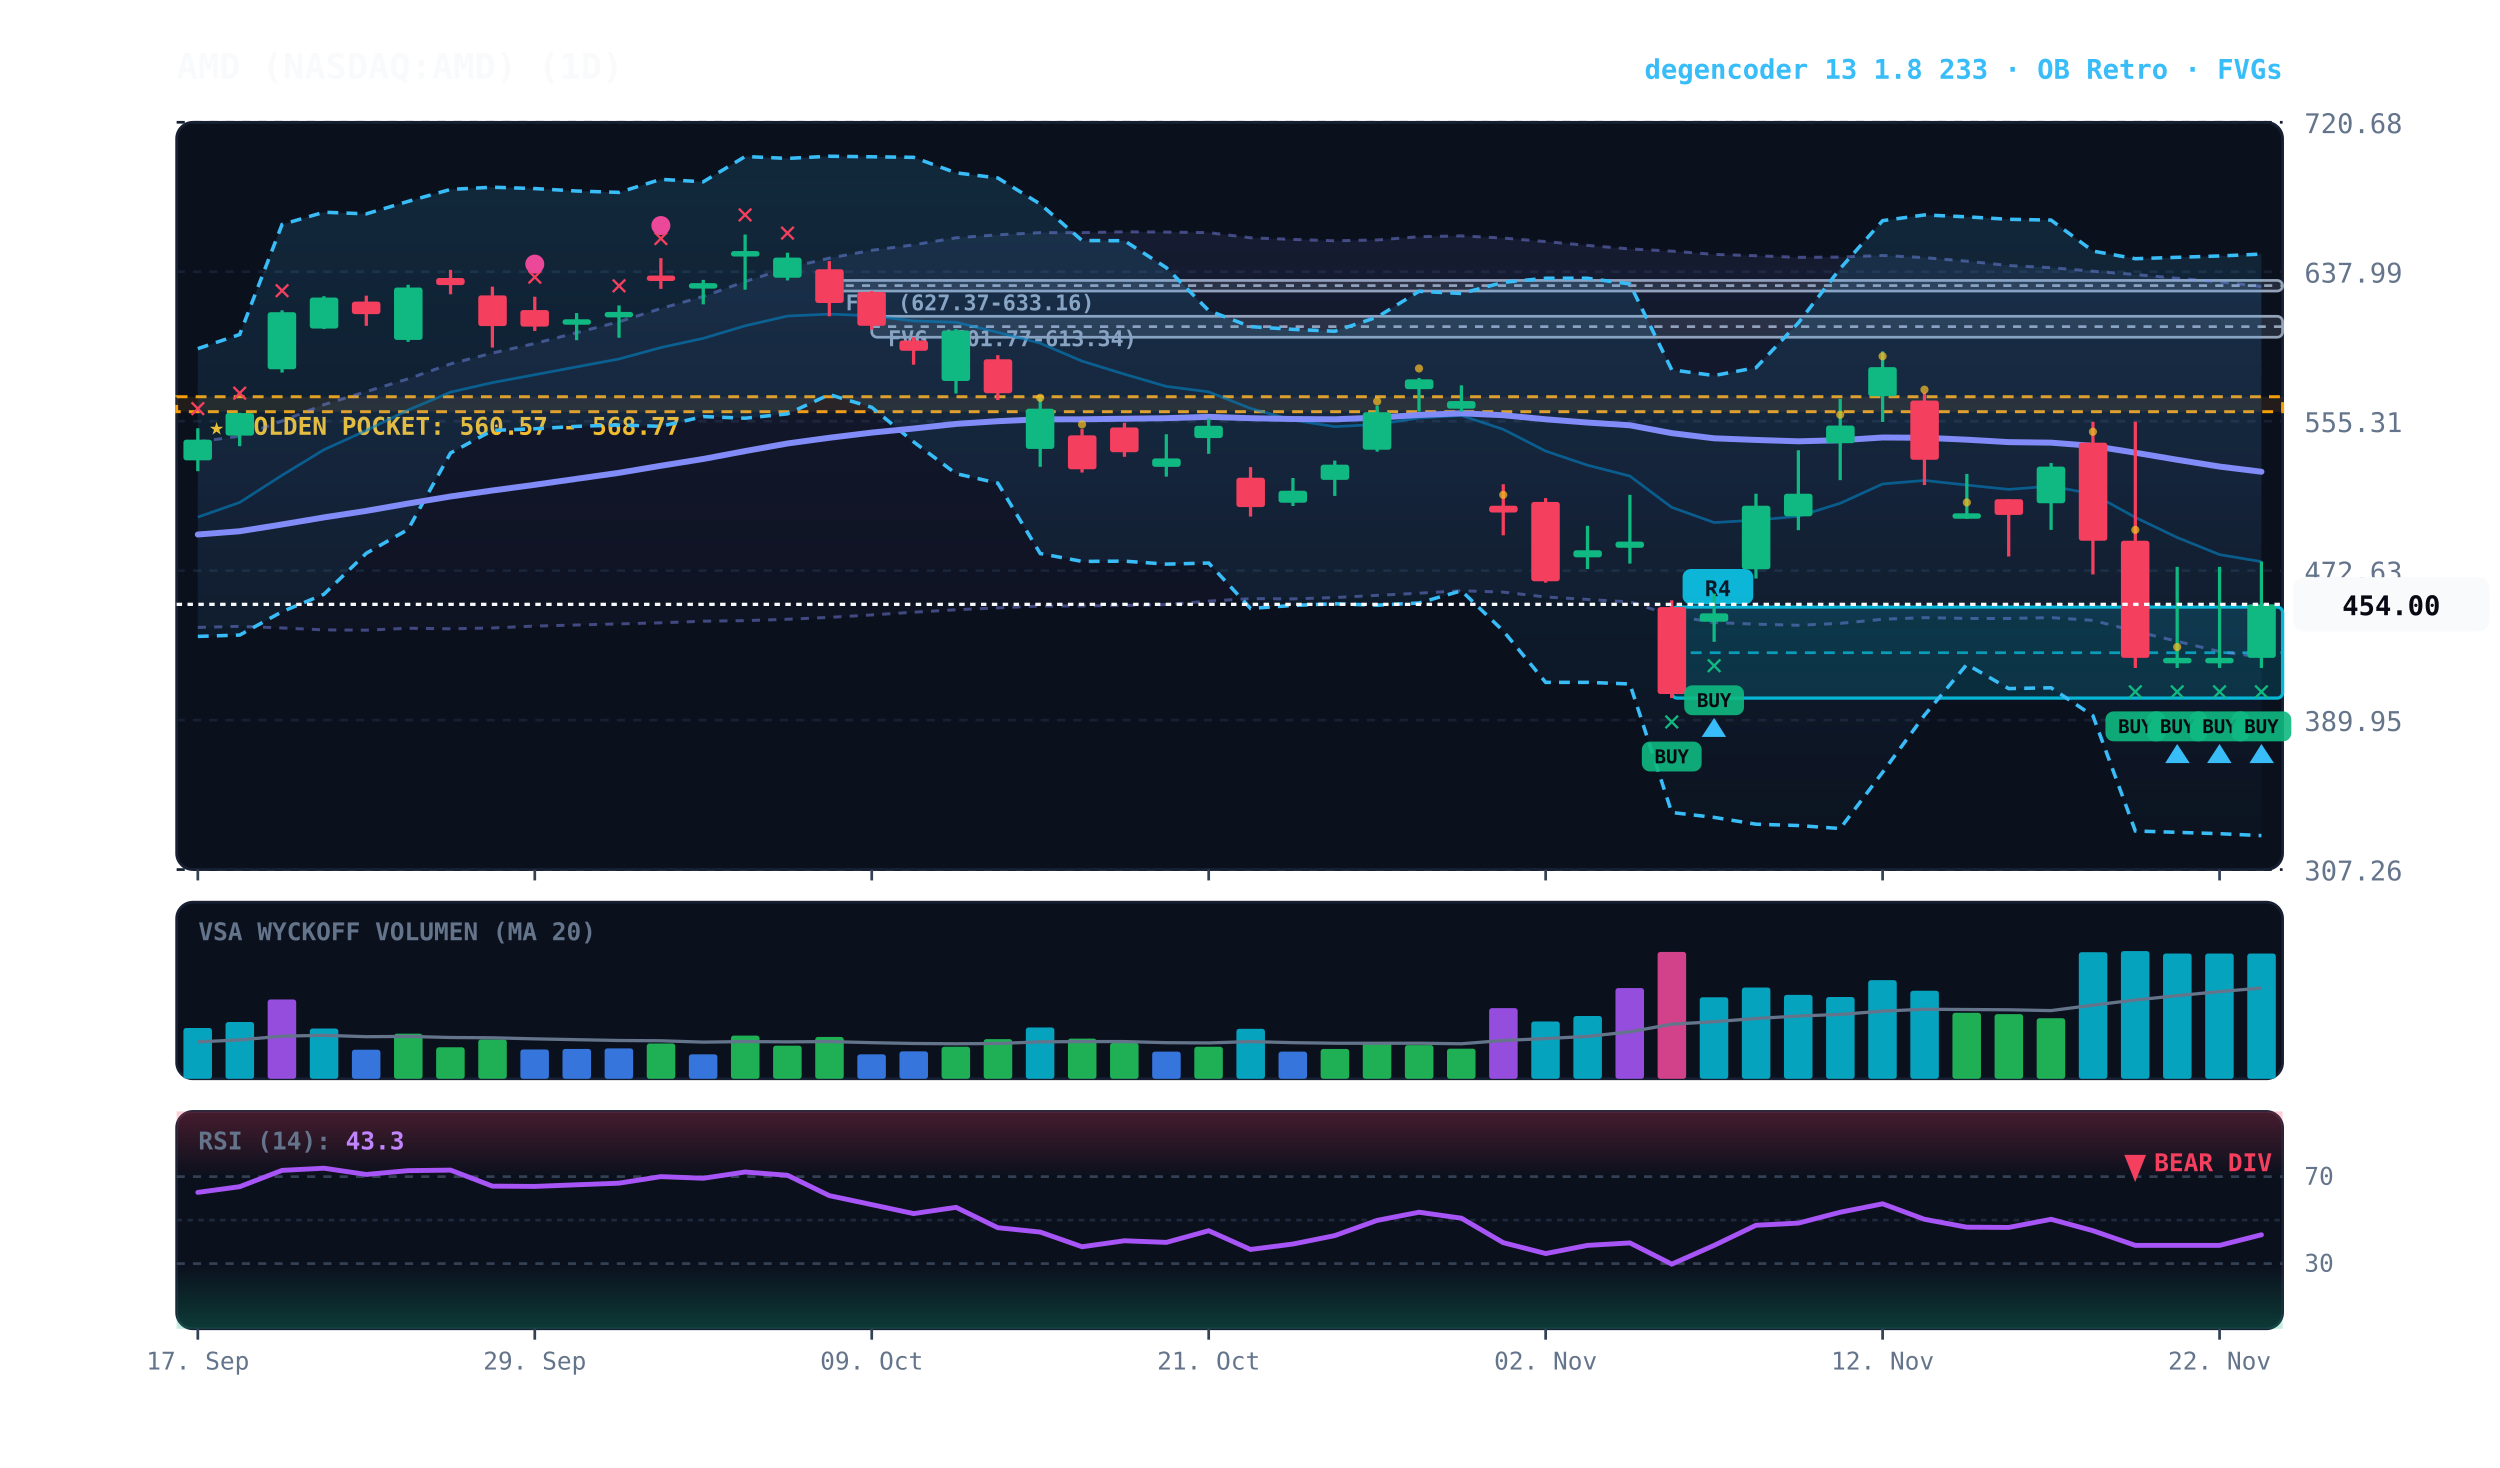
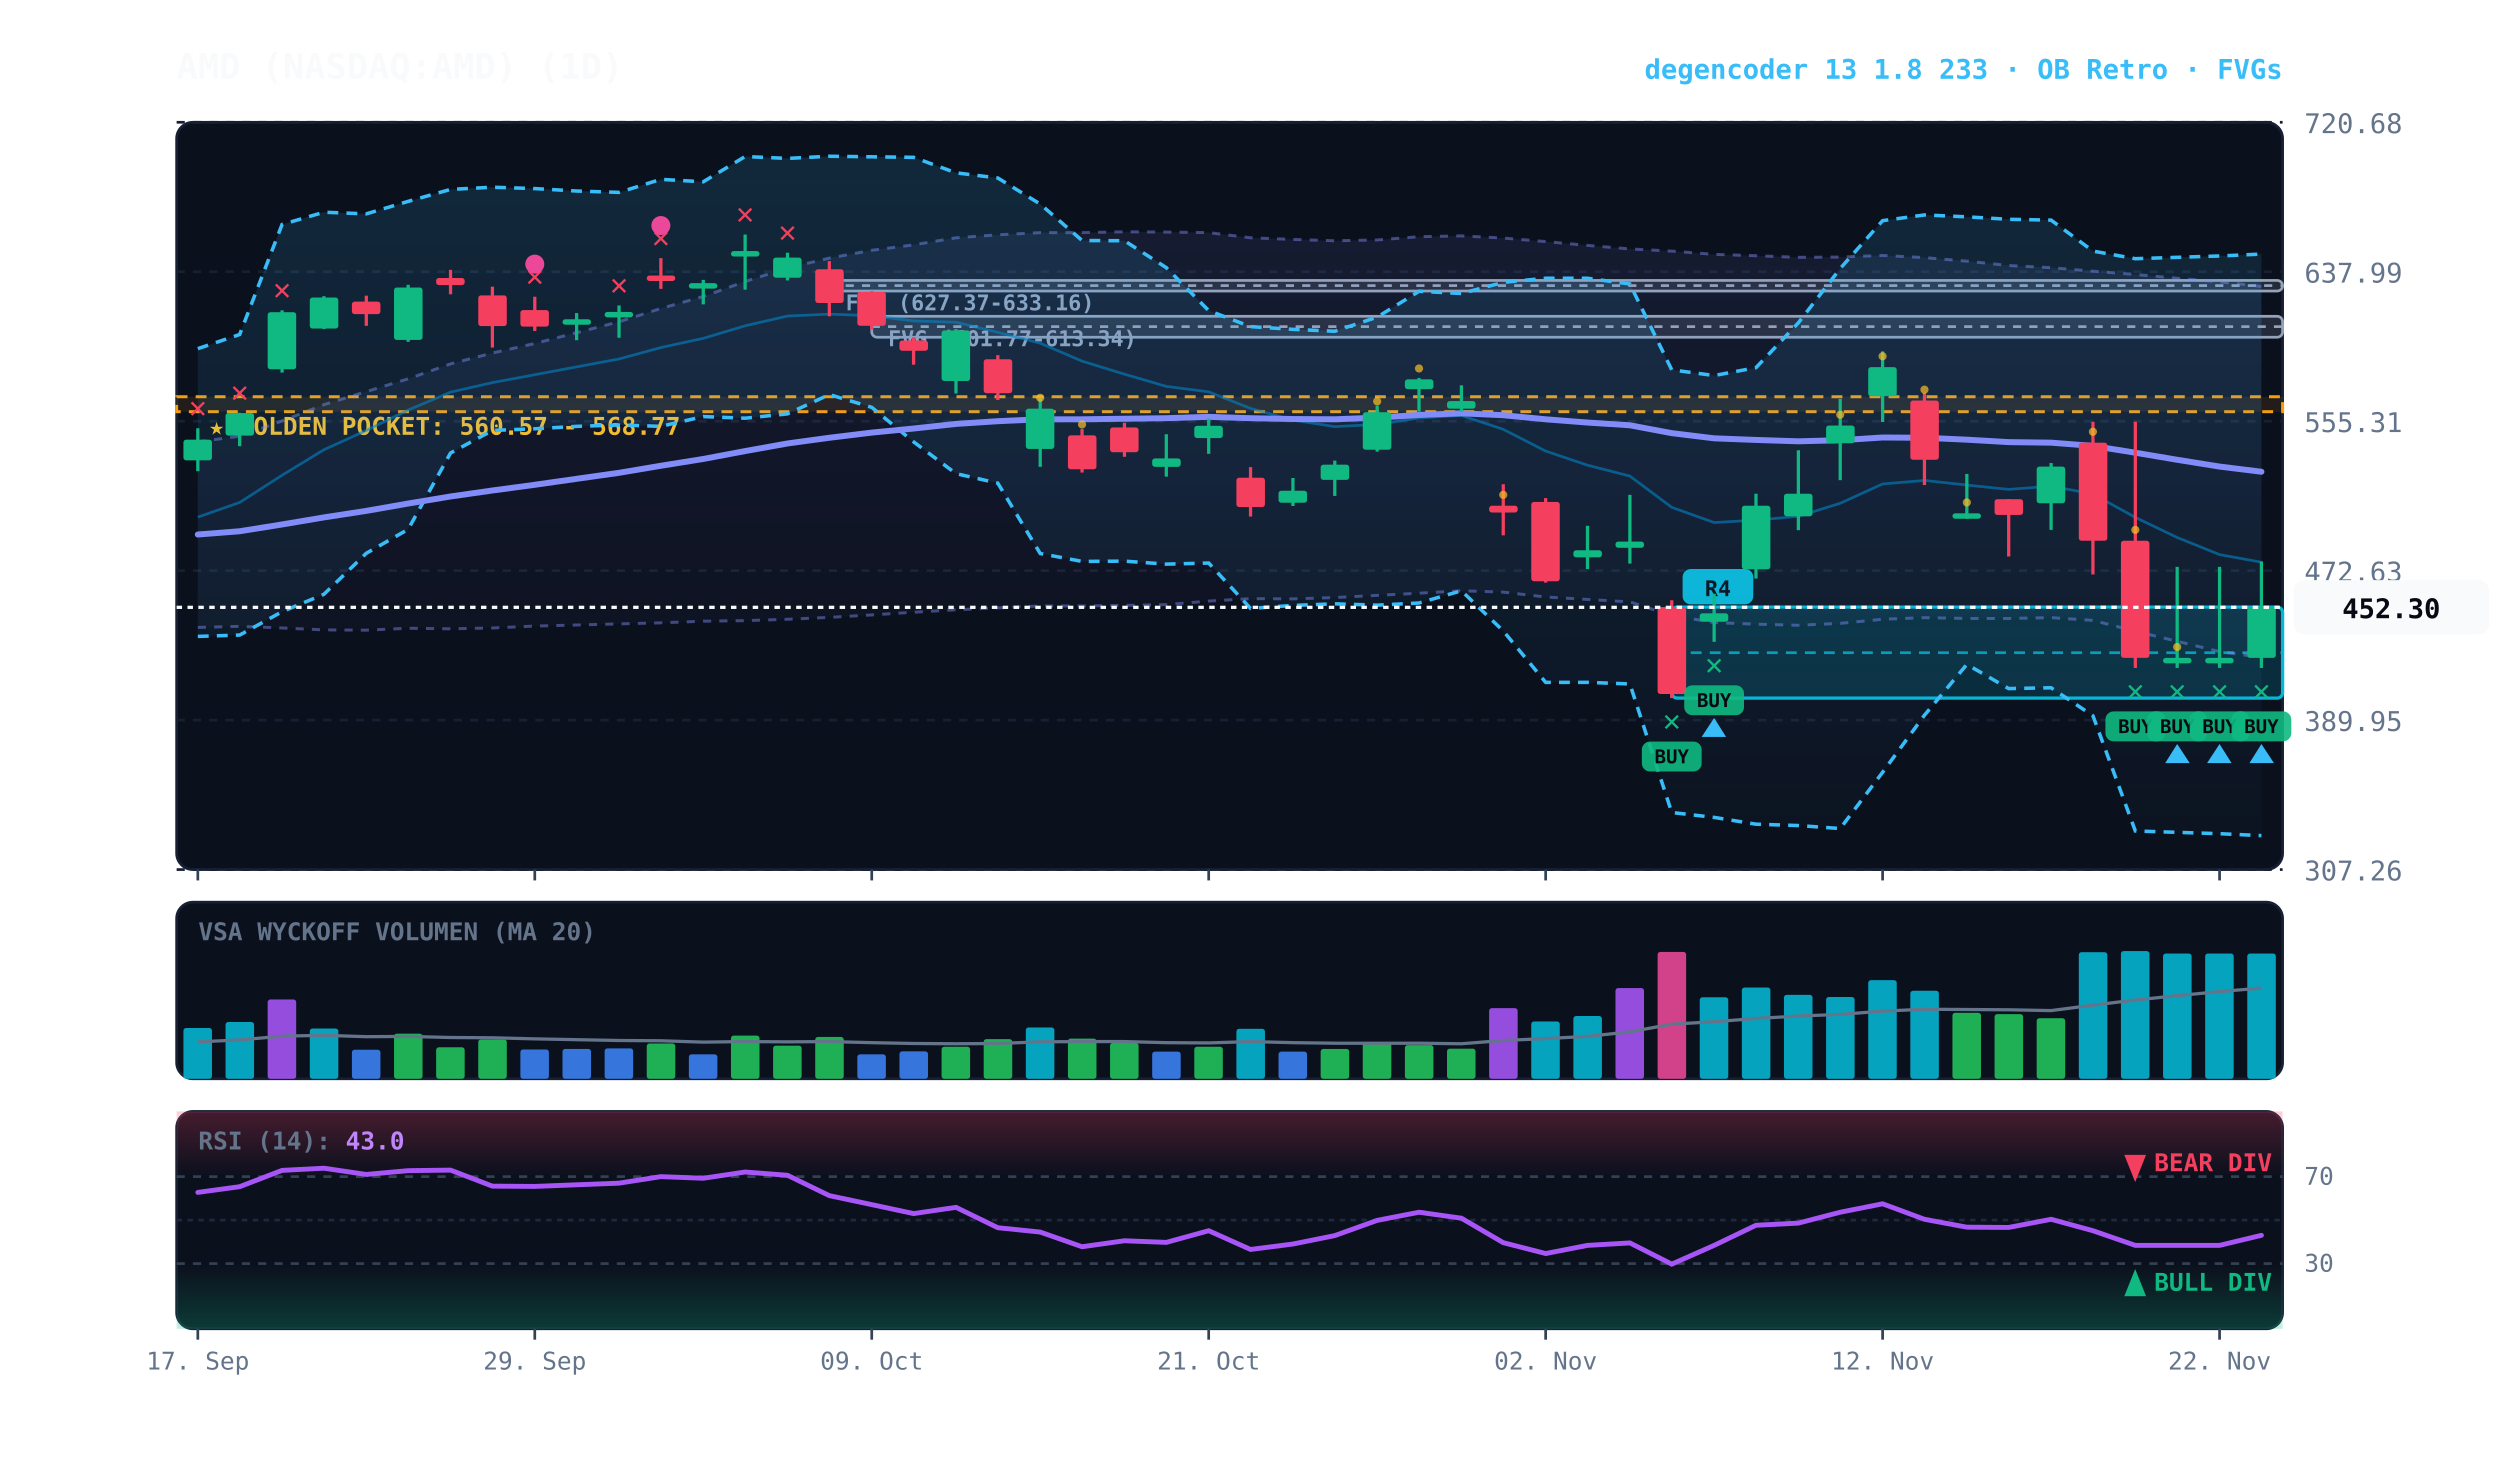
<svg xmlns="http://www.w3.org/2000/svg" viewBox="0 0 920 540" width="100%" height="100%" style="background:#070a13; font-family:'JetBrains Mono', monospace;">
  <defs>
    <linearGradient id="cloud-grad" x1="0%" y1="0%" x2="0%" y2="100%">
      <stop offset="0%" stop-color="#38bdf8" stop-opacity="0.14" />
      <stop offset="100%" stop-color="#38bdf8" stop-opacity="0.02" />
    </linearGradient>
    <linearGradient id="rfe-cloud" x1="0%" y1="0%" x2="0%" y2="100%">
      <stop offset="0%" stop-color="#818cf8" stop-opacity="0.09" />
      <stop offset="100%" stop-color="#818cf8" stop-opacity="0.02" />
    </linearGradient>
    <linearGradient id="rsi-overbought" x1="0%" y1="0%" x2="0%" y2="100%">
      <stop offset="0%" stop-color="#f43f5e" stop-opacity="0.25" />
      <stop offset="100%" stop-color="#f43f5e" stop-opacity="0.0" />
    </linearGradient>
    <linearGradient id="rsi-oversold" x1="0%" y1="0%" x2="0%" y2="100%">
      <stop offset="0%" stop-color="#10b981" stop-opacity="0.0" />
      <stop offset="100%" stop-color="#10b981" stop-opacity="0.25" />
    </linearGradient>
  </defs>
  <rect x="65" y="45" width="775" height="275" fill="#0b101d" rx="6" stroke="#172033" stroke-width="1" />
  <rect x="65" y="332" width="775" height="65" fill="#0b101d" rx="6" stroke="#172033" stroke-width="1" />
  <rect x="65" y="409" width="775" height="80" fill="#0b101d" rx="6" stroke="#172033" stroke-width="1" />
  <line x1="65" y1="320.0" x2="840" y2="320.0" stroke="#172033" stroke-dasharray="3,3" stroke-width="1" />
  <text x="848" y="324.0" fill="#64748b" font-size="10" text-anchor="start">307.26</text>
  <line x1="65" y1="265.0" x2="840" y2="265.0" stroke="#172033" stroke-dasharray="3,3" stroke-width="1" />
  <text x="848" y="269.0" fill="#64748b" font-size="10" text-anchor="start">389.95</text>
  <line x1="65" y1="210.0" x2="840" y2="210.0" stroke="#172033" stroke-dasharray="3,3" stroke-width="1" />
  <text x="848" y="214.0" fill="#64748b" font-size="10" text-anchor="start">472.63</text>
  <line x1="65" y1="155.0" x2="840" y2="155.0" stroke="#172033" stroke-dasharray="3,3" stroke-width="1" />
  <text x="848" y="159.0" fill="#64748b" font-size="10" text-anchor="start">555.31</text>
  <line x1="65" y1="100.0" x2="840" y2="100.0" stroke="#172033" stroke-dasharray="3,3" stroke-width="1" />
  <text x="848" y="104.0" fill="#64748b" font-size="10" text-anchor="start">637.99</text>
  <line x1="65" y1="45.0" x2="840" y2="45.0" stroke="#172033" stroke-dasharray="3,3" stroke-width="1" />
  <text x="848" y="49.0" fill="#64748b" font-size="10" text-anchor="start">720.68</text>
  <rect x="65" y="146.0" width="775" height="5.5" fill="rgba(245, 158, 11, 0.10)" stroke="#f59e0b" stroke-dasharray="4,3" stroke-width="1.1" />
  <text x="77" y="160.0" fill="#fbbf24" font-size="9" font-weight="bold">★ GOLDEN POCKET: 560.57 - 568.77</text>
  <rect x="320.8" y="116.4" width="519.2" height="7.7" fill="rgba(148, 163, 184, 0.18)" stroke="#94a3b8" stroke-width="1" rx="2" />
  <line x1="320.8" y1="120.2" x2="840" y2="120.2" stroke="#94a3b8" stroke-dasharray="3,3" stroke-width="1" />
  <text x="326.8" y="127.4" fill="#94a3b8" font-size="8" font-weight="bold">FVG (601.77-613.34)</text>
  <rect x="305.2" y="103.2" width="534.8" height="3.9" fill="rgba(148, 163, 184, 0.18)" stroke="#94a3b8" stroke-width="1" rx="2" />
  <line x1="305.2" y1="105.1" x2="840" y2="105.1" stroke="#94a3b8" stroke-dasharray="3,3" stroke-width="1" />
  <text x="311.2" y="114.2" fill="#94a3b8" font-size="8" font-weight="bold">FVG (627.37-633.16)</text>
  <rect x="615.2" y="223.4" width="224.8" height="33.5" fill="rgba(6, 182, 212, 0.18)" stroke="#06b6d4" stroke-width="1.2" rx="2" />
  <line x1="615.2" y1="240.2" x2="840" y2="240.2" stroke="#06b6d4" stroke-dasharray="4,3" stroke-width="1.0" opacity="0.8" />
  <rect x="619.2" y="209.4" width="26" height="13" fill="#06b6d4" rx="3" />
  <text x="632.2" y="219.4" fill="#070a13" font-size="8" font-weight="bold" text-anchor="middle">R4</text>
-   <polygon points="72.8,162.6 88.2,160.5 103.8,154.9 119.2,148.9 134.8,144.1 150.2,139.4 165.8,133.9 181.2,129.9 196.8,126.4 212.2,122.4 227.8,118.4 243.2,113.5 258.8,109.1 274.2,103.6 289.8,98.6 305.2,95.0 320.8,92.1 336.2,90.1 351.8,87.5 367.2,86.4 382.8,85.6 398.2,85.6 413.8,85.3 429.2,85.4 444.8,85.6 460.2,87.5 475.8,88.1 491.2,88.6 506.8,88.3 522.2,87.1 537.8,86.8 553.2,87.6 568.8,88.9 584.2,90.3 599.8,91.6 615.2,92.4 630.8,93.6 646.2,94.1 661.8,94.7 677.2,94.6 692.8,94.0 708.2,94.8 723.8,96.1 739.2,97.7 754.8,98.5 770.2,99.8 785.8,101.0 801.2,102.4 816.8,103.7 832.2,105.4 832.2,241.8 816.8,239.8 801.2,236.0 785.8,232.3 770.2,228.3 754.8,227.3 739.2,227.6 723.8,227.6 708.2,227.3 692.8,227.9 677.2,229.4 661.8,230.1 646.2,229.7 630.8,229.1 615.2,226.5 599.8,221.5 584.2,220.6 568.8,219.7 553.2,217.9 537.8,217.4 522.2,218.3 506.8,219.1 491.2,219.9 475.8,220.4 460.2,220.3 444.8,221.2 429.2,222.5 413.8,222.8 398.2,223.0 382.8,223.0 367.2,223.7 351.8,224.4 336.2,225.3 320.8,226.3 305.2,227.2 289.8,227.9 274.2,228.4 258.8,228.6 243.2,229.2 227.8,229.6 212.2,230.0 196.8,230.4 181.2,231.1 165.8,231.4 150.2,231.2 134.8,231.9 119.2,231.8 103.8,231.1 88.2,230.5 72.8,230.9" fill="url(#rfe-cloud)" />
+   <polygon points="72.8,162.6 88.2,160.5 103.8,154.9 119.2,148.9 134.8,144.1 150.2,139.4 165.8,133.9 181.2,129.9 196.8,126.4 212.2,122.4 227.8,118.4 243.2,113.5 258.8,109.1 274.2,103.6 289.8,98.6 305.2,95.0 320.8,92.1 336.2,90.1 351.8,87.5 367.2,86.4 382.8,85.6 398.2,85.6 413.8,85.3 429.2,85.4 444.8,85.6 460.2,87.5 475.8,88.1 491.2,88.6 506.8,88.3 522.2,87.1 537.8,86.8 553.2,87.6 568.8,88.9 584.2,90.3 599.8,91.6 615.2,92.4 630.8,93.6 646.2,94.1 661.8,94.7 677.2,94.6 692.8,94.0 708.2,94.8 723.8,96.1 739.2,97.7 754.8,98.5 770.2,99.8 785.8,101.0 801.2,102.4 816.8,103.7 832.2,105.4 832.2,241.9 816.8,239.8 801.2,236.0 785.8,232.3 770.2,228.3 754.8,227.3 739.2,227.6 723.8,227.6 708.2,227.3 692.8,227.9 677.2,229.4 661.8,230.1 646.2,229.7 630.8,229.1 615.2,226.5 599.8,221.5 584.2,220.6 568.8,219.7 553.2,217.9 537.8,217.4 522.2,218.3 506.8,219.1 491.2,219.9 475.8,220.4 460.2,220.3 444.8,221.2 429.2,222.5 413.8,222.8 398.2,223.0 382.8,223.0 367.2,223.7 351.8,224.4 336.2,225.3 320.8,226.3 305.2,227.2 289.8,227.9 274.2,228.4 258.8,228.6 243.2,229.2 227.8,229.6 212.2,230.0 196.8,230.4 181.2,231.1 165.8,231.4 150.2,231.2 134.8,231.9 119.2,231.8 103.8,231.1 88.2,230.5 72.8,230.9" fill="url(#rfe-cloud)" />
  <polyline points="72.8,162.6 88.2,160.5 103.8,154.9 119.2,148.9 134.8,144.1 150.2,139.4 165.8,133.9 181.2,129.9 196.8,126.4 212.2,122.4 227.8,118.4 243.2,113.5 258.8,109.1 274.2,103.6 289.8,98.6 305.2,95.0 320.8,92.1 336.2,90.1 351.8,87.5 367.2,86.4 382.8,85.6 398.2,85.6 413.8,85.3 429.2,85.4 444.8,85.6 460.2,87.5 475.8,88.1 491.2,88.6 506.8,88.3 522.2,87.1 537.8,86.8 553.2,87.6 568.8,88.9 584.2,90.3 599.8,91.6 615.2,92.4 630.8,93.6 646.2,94.1 661.8,94.7 677.2,94.6 692.8,94.0 708.2,94.8 723.8,96.1 739.2,97.7 754.8,98.5 770.2,99.8 785.8,101.0 801.2,102.4 816.8,103.7 832.2,105.4" fill="none" stroke="#818cf8" stroke-width="1.1" stroke-opacity="0.45" stroke-dasharray="3,3" />
-   <polyline points="72.8,230.9 88.2,230.5 103.8,231.1 119.2,231.8 134.8,231.9 150.2,231.2 165.8,231.4 181.2,231.1 196.8,230.4 212.2,230.0 227.8,229.6 243.2,229.2 258.8,228.6 274.2,228.4 289.8,227.9 305.2,227.2 320.8,226.3 336.2,225.3 351.8,224.4 367.2,223.7 382.8,223.0 398.2,223.0 413.8,222.8 429.2,222.5 444.8,221.2 460.2,220.3 475.8,220.4 491.2,219.9 506.8,219.1 522.2,218.3 537.8,217.4 553.2,217.9 568.8,219.7 584.2,220.6 599.8,221.5 615.2,226.5 630.8,229.1 646.2,229.7 661.8,230.1 677.2,229.4 692.8,227.9 708.2,227.3 723.8,227.6 739.2,227.6 754.8,227.3 770.2,228.3 785.8,232.3 801.2,236.0 816.8,239.8 832.2,241.8" fill="none" stroke="#818cf8" stroke-width="1.1" stroke-opacity="0.45" stroke-dasharray="3,3" />
+   <polyline points="72.8,230.9 88.2,230.5 103.8,231.1 119.2,231.8 134.8,231.9 150.2,231.2 165.8,231.4 181.2,231.1 196.8,230.4 212.2,230.0 227.8,229.6 243.2,229.2 258.8,228.6 274.2,228.4 289.8,227.9 305.2,227.2 320.8,226.3 336.2,225.3 351.8,224.4 367.2,223.7 382.8,223.0 398.2,223.0 413.8,222.8 429.2,222.5 444.8,221.2 460.2,220.3 475.8,220.4 491.2,219.9 506.8,219.1 522.2,218.3 537.8,217.4 553.2,217.9 568.8,219.7 584.2,220.6 599.8,221.5 615.2,226.5 630.8,229.1 646.2,229.7 661.8,230.1 677.2,229.4 692.8,227.9 708.2,227.3 723.8,227.6 739.2,227.6 754.8,227.3 770.2,228.3 785.8,232.3 801.2,236.0 816.8,239.8 832.2,241.9" fill="none" stroke="#818cf8" stroke-width="1.1" stroke-opacity="0.45" stroke-dasharray="3,3" />
  <polygon points="72.8,128.3 88.2,123.1 103.8,82.6 119.2,78.1 134.8,78.7 150.2,74.1 165.8,69.7 181.2,68.9 196.8,69.4 212.2,70.3 227.8,70.8 243.2,66.0 258.8,66.9 274.2,57.6 289.8,58.3 305.2,57.5 320.8,57.7 336.2,57.9 351.8,63.6 367.2,65.5 382.8,75.1 398.2,88.5 413.8,88.6 429.2,98.5 444.8,114.3 460.2,120.2 475.8,121.2 491.2,121.9 506.8,116.7 522.2,107.2 537.8,108.0 553.2,103.9 568.8,102.4 584.2,102.4 599.8,104.5 615.2,136.1 630.8,138.2 646.2,135.3 661.8,118.8 677.2,98.8 692.8,81.2 708.2,79.1 723.8,79.8 739.2,80.7 754.8,81.0 770.2,92.4 785.8,95.2 801.2,94.7 816.8,94.2 832.2,93.5 832.2,307.5 816.8,306.8 801.2,306.3 785.8,305.8 770.2,263.4 754.8,253.1 739.2,253.4 723.8,244.5 708.2,263.2 692.8,284.2 677.2,304.9 661.8,303.8 646.2,303.3 630.8,300.8 615.2,299.0 599.8,251.7 584.2,251.1 568.8,251.1 553.2,232.2 537.8,217.4 522.2,221.9 506.8,222.7 491.2,222.2 475.8,222.8 460.2,223.9 444.8,207.2 429.2,207.6 413.8,206.5 398.2,206.6 382.8,203.7 367.2,177.8 351.8,174.3 336.2,162.6 320.8,149.9 305.2,145.2 289.8,152.3 274.2,153.9 258.8,153.3 243.2,156.9 227.8,156.4 212.2,156.9 196.8,157.8 181.2,158.4 165.8,166.7 150.2,194.8 134.8,203.6 119.2,218.7 103.8,225.1 88.2,233.7 72.8,234.2" fill="url(#cloud-grad)" />
  <polyline points="72.8,128.3 88.2,123.1 103.8,82.6 119.2,78.1 134.8,78.7 150.2,74.1 165.8,69.7 181.2,68.9 196.8,69.4 212.2,70.3 227.8,70.8 243.2,66.0 258.8,66.9 274.2,57.6 289.8,58.3 305.2,57.5 320.8,57.7 336.2,57.9 351.8,63.6 367.2,65.5 382.8,75.1 398.2,88.5 413.8,88.6 429.2,98.5 444.8,114.3 460.2,120.2 475.8,121.2 491.2,121.9 506.8,116.7 522.2,107.2 537.8,108.0 553.2,103.9 568.8,102.4 584.2,102.4 599.8,104.5 615.2,136.1 630.8,138.2 646.2,135.3 661.8,118.8 677.2,98.8 692.8,81.2 708.2,79.1 723.8,79.8 739.2,80.7 754.8,81.0 770.2,92.4 785.8,95.2 801.2,94.7 816.8,94.2 832.2,93.5" fill="none" stroke="#38bdf8" stroke-width="1.3" stroke-dasharray="4,3" />
  <polyline points="72.8,234.2 88.2,233.7 103.8,225.1 119.2,218.7 134.8,203.6 150.2,194.8 165.8,166.7 181.2,158.4 196.8,157.8 212.2,156.9 227.8,156.4 243.2,156.9 258.8,153.3 274.2,153.9 289.8,152.3 305.2,145.2 320.8,149.9 336.2,162.6 351.8,174.3 367.2,177.8 382.8,203.7 398.2,206.6 413.8,206.5 429.2,207.6 444.8,207.2 460.2,223.9 475.8,222.8 491.2,222.2 506.8,222.7 522.2,221.9 537.8,217.4 553.2,232.2 568.8,251.1 584.2,251.1 599.8,251.7 615.2,299.0 630.8,300.8 646.2,303.3 661.8,303.8 677.2,304.9 692.8,284.2 708.2,263.2 723.8,244.5 739.2,253.4 754.8,253.1 770.2,263.4 785.8,305.8 801.2,306.3 816.8,306.8 832.2,307.5" fill="none" stroke="#38bdf8" stroke-width="1.3" stroke-dasharray="4,3" />
-   <polyline points="72.8,190.3 88.2,184.9 103.8,174.9 119.2,165.5 134.8,158.4 150.2,150.9 165.8,144.3 181.2,140.8 196.8,137.9 212.2,135.0 227.8,132.1 243.2,127.9 258.8,124.5 274.2,119.9 289.8,116.3 305.2,115.6 320.8,116.2 336.2,118.1 351.8,118.6 367.2,122.3 382.8,126.3 398.2,132.9 413.8,137.7 429.2,142.2 444.8,144.2 460.2,150.3 475.8,154.6 491.2,157.0 506.8,156.2 522.2,153.8 537.8,152.9 553.2,158.0 568.8,166.0 584.2,171.2 599.8,175.2 615.2,186.7 630.8,192.3 646.2,191.4 661.8,190.0 677.2,185.2 692.8,178.1 708.2,176.8 723.8,178.5 739.2,180.1 754.8,178.9 770.2,181.8 785.8,190.4 801.2,197.8 816.8,204.1 832.2,206.7" fill="none" stroke="#0284c7" stroke-width="1.0" stroke-opacity="0.6" />
+   <polyline points="72.8,190.3 88.2,184.9 103.8,174.9 119.2,165.5 134.8,158.4 150.2,150.9 165.8,144.3 181.2,140.8 196.8,137.9 212.2,135.0 227.8,132.1 243.2,127.9 258.8,124.5 274.2,119.9 289.8,116.3 305.2,115.6 320.8,116.2 336.2,118.1 351.8,118.6 367.2,122.3 382.8,126.3 398.2,132.9 413.8,137.7 429.2,142.2 444.8,144.2 460.2,150.3 475.8,154.6 491.2,157.0 506.8,156.2 522.2,153.8 537.8,152.9 553.2,158.0 568.8,166.0 584.2,171.2 599.8,175.2 615.2,186.7 630.8,192.3 646.2,191.4 661.8,190.0 677.2,185.2 692.8,178.1 708.2,176.8 723.8,178.5 739.2,180.1 754.8,178.9 770.2,181.8 785.8,190.4 801.2,197.8 816.8,204.1 832.2,206.9" fill="none" stroke="#0284c7" stroke-width="1.0" stroke-opacity="0.6" />
  <polyline points="72.8,196.7 88.2,195.5 103.8,193.0 119.2,190.4 134.8,188.0 150.2,185.3 165.8,182.7 181.2,180.5 196.8,178.4 212.2,176.2 227.8,174.0 243.2,171.4 258.8,168.9 274.2,166.0 289.8,163.2 305.2,161.1 320.8,159.2 336.2,157.7 351.8,156.0 367.2,155.0 382.8,154.3 398.2,154.3 413.8,154.1 429.2,153.9 444.8,153.4 460.2,153.9 475.8,154.2 491.2,154.3 506.8,153.7 522.2,152.7 537.8,152.1 553.2,152.8 568.8,154.3 584.2,155.5 599.8,156.5 615.2,159.4 630.8,161.3 646.2,161.9 661.8,162.4 677.2,162.0 692.8,161.0 708.2,161.1 723.8,161.8 739.2,162.7 754.8,162.9 770.2,164.1 785.8,166.6 801.2,169.2 816.8,171.7 832.2,173.6" fill="none" stroke="#818cf8" stroke-width="2.2" stroke-linecap="round" />
  <line x1="72.8" y1="157.6" x2="72.8" y2="173.4" stroke="#10b981" stroke-width="1.2" />
  <rect x="67.5" y="161.8" width="10.5" height="7.6" fill="#10b981" rx="1" />
  <text x="72.8" y="153.6" fill="#f43f5e" font-size="11" font-weight="bold" text-anchor="middle">✕</text>
  <line x1="88.2" y1="151.9" x2="88.2" y2="164.2" stroke="#10b981" stroke-width="1.2" />
  <rect x="83.0" y="152.0" width="10.5" height="8.3" fill="#10b981" rx="1" />
  <text x="88.2" y="147.9" fill="#f43f5e" font-size="11" font-weight="bold" text-anchor="middle">✕</text>
  <line x1="103.8" y1="114.2" x2="103.8" y2="137.1" stroke="#10b981" stroke-width="1.2" />
  <rect x="98.5" y="114.9" width="10.5" height="21.0" fill="#10b981" rx="1" />
  <text x="103.8" y="110.2" fill="#f43f5e" font-size="11" font-weight="bold" text-anchor="middle">✕</text>
  <line x1="119.2" y1="109.0" x2="119.2" y2="121.1" stroke="#10b981" stroke-width="1.2" />
  <rect x="114.0" y="109.5" width="10.5" height="11.4" fill="#10b981" rx="1" />
  <line x1="134.8" y1="108.8" x2="134.8" y2="119.9" stroke="#f43f5e" stroke-width="1.2" />
  <rect x="129.5" y="111.0" width="10.5" height="4.6" fill="#f43f5e" rx="1" />
  <line x1="150.2" y1="104.8" x2="150.2" y2="125.8" stroke="#10b981" stroke-width="1.2" />
  <rect x="145.0" y="105.8" width="10.5" height="19.3" fill="#10b981" rx="1" />
  <line x1="165.8" y1="99.3" x2="165.8" y2="108.3" stroke="#f43f5e" stroke-width="1.2" />
  <rect x="160.5" y="102.3" width="10.5" height="2.6" fill="#f43f5e" rx="1" />
  <line x1="181.2" y1="105.5" x2="181.2" y2="127.9" stroke="#f43f5e" stroke-width="1.2" />
  <rect x="176.0" y="108.7" width="10.5" height="11.3" fill="#f43f5e" rx="1" />
  <line x1="196.8" y1="109.2" x2="196.8" y2="121.8" stroke="#f43f5e" stroke-width="1.2" />
  <rect x="191.5" y="114.1" width="10.5" height="6.1" fill="#f43f5e" rx="1" />
  <text x="196.8" y="105.2" fill="#f43f5e" font-size="11" font-weight="bold" text-anchor="middle">✕</text>
  <circle cx="196.8" cy="97.2" r="3.5" fill="#ec4899" />
  <line x1="212.2" y1="115.2" x2="212.2" y2="125.2" stroke="#10b981" stroke-width="1.2" />
  <rect x="207.0" y="117.5" width="10.5" height="2.0" fill="#10b981" rx="1" />
  <line x1="227.8" y1="112.4" x2="227.8" y2="124.3" stroke="#10b981" stroke-width="1.2" />
  <rect x="222.5" y="114.8" width="10.5" height="2.0" fill="#10b981" rx="1" />
  <text x="227.8" y="108.4" fill="#f43f5e" font-size="11" font-weight="bold" text-anchor="middle">✕</text>
  <line x1="243.2" y1="95.0" x2="243.2" y2="106.3" stroke="#f43f5e" stroke-width="1.2" />
  <rect x="238.0" y="101.4" width="10.5" height="2.0" fill="#f43f5e" rx="1" />
  <text x="243.2" y="91.0" fill="#f43f5e" font-size="11" font-weight="bold" text-anchor="middle">✕</text>
  <circle cx="243.2" cy="83.0" r="3.5" fill="#ec4899" />
  <line x1="258.8" y1="103.0" x2="258.8" y2="112.0" stroke="#10b981" stroke-width="1.2" />
  <rect x="253.5" y="104.2" width="10.5" height="2.0" fill="#10b981" rx="1" />
  <line x1="274.2" y1="86.3" x2="274.2" y2="106.6" stroke="#10b981" stroke-width="1.2" />
  <rect x="269.0" y="92.4" width="10.5" height="2.0" fill="#10b981" rx="1" />
  <text x="274.2" y="82.3" fill="#f43f5e" font-size="11" font-weight="bold" text-anchor="middle">✕</text>
  <line x1="289.8" y1="93.0" x2="289.8" y2="103.2" stroke="#10b981" stroke-width="1.2" />
  <rect x="284.5" y="94.8" width="10.5" height="7.4" fill="#10b981" rx="1" />
  <text x="289.8" y="89.0" fill="#f43f5e" font-size="11" font-weight="bold" text-anchor="middle">✕</text>
  <line x1="305.2" y1="96.1" x2="305.2" y2="116.4" stroke="#f43f5e" stroke-width="1.2" />
  <rect x="300.0" y="99.1" width="10.5" height="12.4" fill="#f43f5e" rx="1" />
  <line x1="320.8" y1="107.1" x2="320.8" y2="121.3" stroke="#f43f5e" stroke-width="1.2" />
  <rect x="315.5" y="107.4" width="10.5" height="12.5" fill="#f43f5e" rx="1" />
  <line x1="336.2" y1="124.1" x2="336.2" y2="134.2" stroke="#f43f5e" stroke-width="1.2" />
  <rect x="331.0" y="125.3" width="10.5" height="3.8" fill="#f43f5e" rx="1" />
  <line x1="351.8" y1="121.1" x2="351.8" y2="144.8" stroke="#10b981" stroke-width="1.2" />
  <rect x="346.5" y="121.6" width="10.5" height="18.6" fill="#10b981" rx="1" />
  <line x1="367.2" y1="130.7" x2="367.2" y2="147.2" stroke="#f43f5e" stroke-width="1.2" />
  <rect x="362.0" y="132.2" width="10.5" height="12.5" fill="#f43f5e" rx="1" />
  <line x1="382.8" y1="146.1" x2="382.8" y2="171.8" stroke="#10b981" stroke-width="1.2" />
  <rect x="377.5" y="150.4" width="10.5" height="14.8" fill="#10b981" rx="1" />
  <circle cx="382.8" cy="146.4" r="1.5" fill="#fbbf24" opacity="0.7" />
  <line x1="398.2" y1="157.9" x2="398.2" y2="173.9" stroke="#f43f5e" stroke-width="1.2" />
  <rect x="393.0" y="160.2" width="10.5" height="12.5" fill="#f43f5e" rx="1" />
  <circle cx="398.2" cy="156.2" r="1.5" fill="#fbbf24" opacity="0.7" />
  <line x1="413.8" y1="155.6" x2="413.8" y2="168.1" stroke="#f43f5e" stroke-width="1.2" />
  <rect x="408.5" y="157.3" width="10.5" height="9.1" fill="#f43f5e" rx="1" />
  <line x1="429.2" y1="159.8" x2="429.2" y2="175.4" stroke="#10b981" stroke-width="1.2" />
  <rect x="424.0" y="168.7" width="10.5" height="3.1" fill="#10b981" rx="1" />
  <line x1="444.8" y1="154.0" x2="444.8" y2="167.0" stroke="#10b981" stroke-width="1.2" />
  <rect x="439.5" y="156.7" width="10.5" height="4.5" fill="#10b981" rx="1" />
  <line x1="460.2" y1="171.9" x2="460.2" y2="190.1" stroke="#f43f5e" stroke-width="1.2" />
  <rect x="455.0" y="175.8" width="10.5" height="10.8" fill="#f43f5e" rx="1" />
  <line x1="475.8" y1="175.9" x2="475.8" y2="186.2" stroke="#10b981" stroke-width="1.2" />
  <rect x="470.5" y="180.6" width="10.5" height="4.4" fill="#10b981" rx="1" />
  <line x1="491.2" y1="169.5" x2="491.2" y2="182.5" stroke="#10b981" stroke-width="1.2" />
  <rect x="486.0" y="171.0" width="10.5" height="5.6" fill="#10b981" rx="1" />
  <line x1="506.8" y1="149.3" x2="506.8" y2="166.2" stroke="#10b981" stroke-width="1.2" />
  <rect x="501.5" y="151.7" width="10.5" height="13.8" fill="#10b981" rx="1" />
  <circle cx="506.8" cy="147.7" r="1.5" fill="#fbbf24" opacity="0.7" />
  <line x1="522.2" y1="139.1" x2="522.2" y2="151.5" stroke="#10b981" stroke-width="1.2" />
  <rect x="517.0" y="139.6" width="10.5" height="3.6" fill="#10b981" rx="1" />
  <circle cx="522.2" cy="135.6" r="1.5" fill="#fbbf24" opacity="0.7" />
  <line x1="537.8" y1="141.8" x2="537.8" y2="151.5" stroke="#10b981" stroke-width="1.2" />
  <rect x="532.5" y="147.6" width="10.5" height="2.8" fill="#10b981" rx="1" />
  <line x1="553.2" y1="178.2" x2="553.2" y2="197.0" stroke="#f43f5e" stroke-width="1.2" />
  <rect x="548.0" y="186.1" width="10.5" height="2.5" fill="#f43f5e" rx="1" />
  <circle cx="553.2" cy="182.1" r="1.5" fill="#fbbf24" opacity="0.7" />
  <line x1="568.8" y1="183.3" x2="568.8" y2="214.4" stroke="#f43f5e" stroke-width="1.2" />
  <rect x="563.5" y="184.7" width="10.5" height="29.2" fill="#f43f5e" rx="1" />
  <line x1="584.2" y1="193.5" x2="584.2" y2="209.4" stroke="#10b981" stroke-width="1.2" />
  <rect x="579.0" y="202.5" width="10.5" height="2.6" fill="#10b981" rx="1" />
  <line x1="599.8" y1="182.1" x2="599.8" y2="207.4" stroke="#10b981" stroke-width="1.2" />
  <rect x="594.5" y="199.3" width="10.5" height="2.3" fill="#10b981" rx="1" />
  <line x1="615.2" y1="220.9" x2="615.2" y2="256.9" stroke="#f43f5e" stroke-width="1.2" />
  <rect x="610.0" y="223.4" width="10.5" height="32.0" fill="#f43f5e" rx="1" />
  <text x="615.2" y="268.9" fill="#10b981" font-size="11" font-weight="bold" text-anchor="middle">✕</text>
  <rect x="604.2" y="272.9" width="22" height="11" fill="#10b981" rx="3" opacity="0.9" />
  <text x="615.2" y="280.9" fill="#070a13" font-size="7" font-weight="bold" text-anchor="middle">BUY</text>
  <line x1="630.8" y1="218.5" x2="630.8" y2="236.2" stroke="#10b981" stroke-width="1.2" />
  <rect x="625.5" y="225.7" width="10.5" height="3.1" fill="#10b981" rx="1" />
  <text x="630.8" y="248.2" fill="#10b981" font-size="11" font-weight="bold" text-anchor="middle">✕</text>
  <rect x="619.8" y="252.2" width="22" height="11" fill="#10b981" rx="3" opacity="0.9" />
  <text x="630.8" y="260.2" fill="#070a13" font-size="7" font-weight="bold" text-anchor="middle">BUY</text>
  <polygon points="630.8,264.2 626.2,271.2 635.2,271.2" fill="#38bdf8" />
  <line x1="646.2" y1="181.7" x2="646.2" y2="212.9" stroke="#10b981" stroke-width="1.2" />
  <rect x="641.0" y="186.1" width="10.5" height="23.4" fill="#10b981" rx="1" />
  <line x1="661.8" y1="165.7" x2="661.8" y2="195.1" stroke="#10b981" stroke-width="1.2" />
  <rect x="656.5" y="181.7" width="10.5" height="8.3" fill="#10b981" rx="1" />
  <line x1="677.2" y1="146.8" x2="677.2" y2="176.7" stroke="#10b981" stroke-width="1.2" />
  <rect x="672.0" y="156.6" width="10.5" height="6.5" fill="#10b981" rx="1" />
  <circle cx="677.2" cy="152.6" r="1.5" fill="#fbbf24" opacity="0.7" />
  <line x1="692.8" y1="129.3" x2="692.8" y2="155.3" stroke="#10b981" stroke-width="1.2" />
  <rect x="687.5" y="135.1" width="10.5" height="10.7" fill="#10b981" rx="1" />
  <circle cx="692.8" cy="131.1" r="1.5" fill="#fbbf24" opacity="0.7" />
  <line x1="708.2" y1="144.5" x2="708.2" y2="178.5" stroke="#f43f5e" stroke-width="1.2" />
  <rect x="703.0" y="147.4" width="10.5" height="21.8" fill="#f43f5e" rx="1" />
  <circle cx="708.2" cy="143.4" r="1.5" fill="#fbbf24" opacity="0.7" />
  <line x1="723.8" y1="174.4" x2="723.8" y2="190.9" stroke="#10b981" stroke-width="1.2" />
  <rect x="718.5" y="188.9" width="10.5" height="2.0" fill="#10b981" rx="1" />
  <circle cx="723.8" cy="184.9" r="1.5" fill="#fbbf24" opacity="0.7" />
  <line x1="739.2" y1="183.7" x2="739.2" y2="204.8" stroke="#f43f5e" stroke-width="1.2" />
  <rect x="734.0" y="183.7" width="10.5" height="5.8" fill="#f43f5e" rx="1" />
  <line x1="754.8" y1="170.4" x2="754.8" y2="195.0" stroke="#10b981" stroke-width="1.2" />
  <rect x="749.5" y="171.7" width="10.5" height="13.5" fill="#10b981" rx="1" />
  <line x1="770.2" y1="155.2" x2="770.2" y2="211.4" stroke="#f43f5e" stroke-width="1.2" />
  <rect x="765.0" y="162.9" width="10.5" height="36.1" fill="#f43f5e" rx="1" />
  <circle cx="770.2" cy="158.9" r="1.5" fill="#fbbf24" opacity="0.7" />
  <line x1="785.8" y1="155.2" x2="785.8" y2="245.8" stroke="#f43f5e" stroke-width="1.2" />
  <rect x="780.5" y="199.0" width="10.5" height="43.1" fill="#f43f5e" rx="1" />
  <text x="785.8" y="257.8" fill="#10b981" font-size="11" font-weight="bold" text-anchor="middle">✕</text>
  <rect x="774.8" y="261.8" width="22" height="11" fill="#10b981" rx="3" opacity="0.9" />
  <text x="785.8" y="269.8" fill="#070a13" font-size="7" font-weight="bold" text-anchor="middle">BUY</text>
  <circle cx="785.8" cy="195.0" r="1.5" fill="#fbbf24" opacity="0.7" />
  <line x1="801.2" y1="208.6" x2="801.2" y2="245.8" stroke="#10b981" stroke-width="1.2" />
  <rect x="796.0" y="242.1" width="10.5" height="2.0" fill="#10b981" rx="1" />
  <text x="801.2" y="257.8" fill="#10b981" font-size="11" font-weight="bold" text-anchor="middle">✕</text>
  <rect x="790.2" y="261.8" width="22" height="11" fill="#10b981" rx="3" opacity="0.9" />
  <text x="801.2" y="269.8" fill="#070a13" font-size="7" font-weight="bold" text-anchor="middle">BUY</text>
  <polygon points="801.2,273.8 796.8,280.8 805.8,280.8" fill="#38bdf8" />
  <circle cx="801.2" cy="238.1" r="1.5" fill="#fbbf24" opacity="0.7" />
  <line x1="816.8" y1="208.6" x2="816.8" y2="245.8" stroke="#10b981" stroke-width="1.2" />
  <rect x="811.5" y="242.1" width="10.5" height="2.0" fill="#10b981" rx="1" />
  <text x="816.8" y="257.8" fill="#10b981" font-size="11" font-weight="bold" text-anchor="middle">✕</text>
  <rect x="805.8" y="261.8" width="22" height="11" fill="#10b981" rx="3" opacity="0.9" />
  <text x="816.8" y="269.8" fill="#070a13" font-size="7" font-weight="bold" text-anchor="middle">BUY</text>
  <polygon points="816.8,273.8 812.2,280.8 821.2,280.8" fill="#38bdf8" />
  <line x1="832.2" y1="206.6" x2="832.2" y2="245.8" stroke="#10b981" stroke-width="1.2" />
-   <rect x="827.0" y="222.4" width="10.5" height="19.7" fill="#10b981" rx="1" />
+   <rect x="827.0" y="223.5" width="10.5" height="18.6" fill="#10b981" rx="1" />
  <text x="832.2" y="257.8" fill="#10b981" font-size="11" font-weight="bold" text-anchor="middle">✕</text>
  <rect x="821.2" y="261.8" width="22" height="11" fill="#10b981" rx="3" opacity="0.9" />
  <text x="832.2" y="269.8" fill="#070a13" font-size="7" font-weight="bold" text-anchor="middle">BUY</text>
  <polygon points="832.2,273.8 827.8,280.8 836.8,280.8" fill="#38bdf8" />
-   <line x1="65" y1="222.4" x2="840" y2="222.4" stroke="#f8fafc" stroke-width="1.2" stroke-dasharray="2,2" />
-   <rect x="844" y="212.4" width="72" height="20" fill="#f8fafc" rx="4" />
-   <text x="880" y="226.4" fill="#070a13" font-size="10" font-weight="bold" text-anchor="middle">454.00</text>
+   <line x1="65" y1="223.5" x2="840" y2="223.5" stroke="#f8fafc" stroke-width="1.2" stroke-dasharray="2,2" />
+   <rect x="844" y="213.5" width="72" height="20" fill="#f8fafc" rx="4" />
+   <text x="880" y="227.5" fill="#070a13" font-size="10" font-weight="bold" text-anchor="middle">452.30</text>
  <text x="73" y="346" fill="#64748b" font-size="9" font-weight="bold">VSA WYCKOFF VOLUMEN (MA 20)</text>
  <rect x="67.5" y="378.3" width="10.5" height="18.7" fill="#06b6d4" opacity="0.88" rx="1" />
  <rect x="83.0" y="376.1" width="10.5" height="20.9" fill="#06b6d4" opacity="0.88" rx="1" />
  <rect x="98.5" y="367.8" width="10.5" height="29.2" fill="#a855f7" opacity="0.88" rx="1" />
  <rect x="114.0" y="378.5" width="10.5" height="18.5" fill="#06b6d4" opacity="0.88" rx="1" />
  <rect x="129.5" y="386.3" width="10.5" height="10.7" fill="#3b82f6" opacity="0.88" rx="1" />
  <rect x="145.0" y="380.4" width="10.5" height="16.6" fill="#22c55e" opacity="0.88" rx="1" />
  <rect x="160.5" y="385.4" width="10.5" height="11.6" fill="#22c55e" opacity="0.88" rx="1" />
  <rect x="176.0" y="382.5" width="10.5" height="14.5" fill="#22c55e" opacity="0.88" rx="1" />
  <rect x="191.5" y="386.2" width="10.5" height="10.8" fill="#3b82f6" opacity="0.88" rx="1" />
  <rect x="207.0" y="386.0" width="10.5" height="11.0" fill="#3b82f6" opacity="0.88" rx="1" />
  <rect x="222.5" y="385.8" width="10.5" height="11.2" fill="#3b82f6" opacity="0.88" rx="1" />
  <rect x="238.0" y="384.0" width="10.5" height="13.0" fill="#22c55e" opacity="0.88" rx="1" />
  <rect x="253.5" y="388.0" width="10.5" height="9.0" fill="#3b82f6" opacity="0.88" rx="1" />
  <rect x="269.0" y="381.1" width="10.5" height="15.9" fill="#22c55e" opacity="0.88" rx="1" />
  <rect x="284.5" y="384.8" width="10.5" height="12.2" fill="#22c55e" opacity="0.88" rx="1" />
  <rect x="300.0" y="381.6" width="10.5" height="15.4" fill="#22c55e" opacity="0.88" rx="1" />
  <rect x="315.5" y="388.0" width="10.5" height="9.0" fill="#3b82f6" opacity="0.88" rx="1" />
  <rect x="331.0" y="386.9" width="10.5" height="10.1" fill="#3b82f6" opacity="0.88" rx="1" />
  <rect x="346.5" y="385.2" width="10.5" height="11.8" fill="#22c55e" opacity="0.88" rx="1" />
  <rect x="362.0" y="382.4" width="10.5" height="14.6" fill="#22c55e" opacity="0.88" rx="1" />
  <rect x="377.5" y="378.1" width="10.5" height="18.9" fill="#06b6d4" opacity="0.88" rx="1" />
  <rect x="393.0" y="382.2" width="10.5" height="14.8" fill="#22c55e" opacity="0.88" rx="1" />
  <rect x="408.5" y="383.8" width="10.5" height="13.2" fill="#22c55e" opacity="0.88" rx="1" />
  <rect x="424.0" y="387.0" width="10.5" height="10.0" fill="#3b82f6" opacity="0.88" rx="1" />
  <rect x="439.5" y="385.2" width="10.5" height="11.8" fill="#22c55e" opacity="0.88" rx="1" />
  <rect x="455.0" y="378.6" width="10.5" height="18.4" fill="#06b6d4" opacity="0.88" rx="1" />
  <rect x="470.5" y="387.0" width="10.5" height="10.0" fill="#3b82f6" opacity="0.88" rx="1" />
  <rect x="486.0" y="386.0" width="10.5" height="11.0" fill="#22c55e" opacity="0.88" rx="1" />
  <rect x="501.5" y="383.5" width="10.5" height="13.5" fill="#22c55e" opacity="0.88" rx="1" />
  <rect x="517.0" y="384.6" width="10.5" height="12.4" fill="#22c55e" opacity="0.88" rx="1" />
  <rect x="532.5" y="385.9" width="10.5" height="11.1" fill="#22c55e" opacity="0.88" rx="1" />
  <rect x="548.0" y="371.0" width="10.5" height="26.0" fill="#a855f7" opacity="0.88" rx="1" />
  <rect x="563.5" y="375.9" width="10.5" height="21.1" fill="#06b6d4" opacity="0.88" rx="1" />
  <rect x="579.0" y="373.9" width="10.5" height="23.1" fill="#06b6d4" opacity="0.88" rx="1" />
  <rect x="594.5" y="363.6" width="10.5" height="33.4" fill="#a855f7" opacity="0.88" rx="1" />
  <rect x="610.0" y="350.3" width="10.5" height="46.7" fill="#ec4899" opacity="0.88" rx="1" />
  <rect x="625.5" y="367.0" width="10.5" height="30.0" fill="#06b6d4" opacity="0.88" rx="1" />
  <rect x="641.0" y="363.4" width="10.5" height="33.6" fill="#06b6d4" opacity="0.88" rx="1" />
  <rect x="656.5" y="366.1" width="10.5" height="30.9" fill="#06b6d4" opacity="0.88" rx="1" />
  <rect x="672.0" y="366.9" width="10.5" height="30.1" fill="#06b6d4" opacity="0.88" rx="1" />
  <rect x="687.5" y="360.7" width="10.5" height="36.3" fill="#06b6d4" opacity="0.88" rx="1" />
  <rect x="703.0" y="364.6" width="10.5" height="32.4" fill="#06b6d4" opacity="0.88" rx="1" />
  <rect x="718.5" y="372.7" width="10.5" height="24.3" fill="#22c55e" opacity="0.88" rx="1" />
  <rect x="734.0" y="373.2" width="10.5" height="23.8" fill="#22c55e" opacity="0.88" rx="1" />
  <rect x="749.5" y="374.7" width="10.5" height="22.3" fill="#22c55e" opacity="0.88" rx="1" />
  <rect x="765.0" y="350.4" width="10.5" height="46.6" fill="#06b6d4" opacity="0.88" rx="1" />
  <rect x="780.5" y="350.0" width="10.5" height="47.0" fill="#06b6d4" opacity="0.88" rx="1" />
  <rect x="796.0" y="350.9" width="10.5" height="46.1" fill="#06b6d4" opacity="0.88" rx="1" />
  <rect x="811.5" y="350.9" width="10.5" height="46.1" fill="#06b6d4" opacity="0.88" rx="1" />
  <rect x="827.0" y="350.9" width="10.5" height="46.1" fill="#06b6d4" opacity="0.88" rx="1" />
  <polyline points="72.8,383.4 88.2,382.7 103.8,381.3 119.2,381.0 134.8,381.5 150.2,381.4 165.8,381.8 181.2,381.9 196.8,382.3 212.2,382.6 227.8,382.9 243.2,383.0 258.8,383.5 274.2,383.3 289.8,383.4 305.2,383.3 320.8,383.7 336.2,384.0 351.8,384.1 367.2,384.0 382.8,383.4 398.2,383.3 413.8,383.3 429.2,383.7 444.8,383.8 460.2,383.3 475.8,383.7 491.2,383.9 506.8,383.9 522.2,383.9 537.8,384.1 553.2,382.9 568.8,382.2 584.2,381.4 599.8,379.7 615.2,376.9 630.8,376.0 646.2,374.8 661.8,373.9 677.2,373.3 692.8,372.1 708.2,371.4 723.8,371.5 739.2,371.6 754.8,371.9 770.2,369.9 785.8,368.0 801.2,366.4 816.8,364.9 832.2,363.6" fill="none" stroke="#64748b" stroke-width="1.2" />
  <rect x="65" y="409" width="775" height="24.0" fill="url(#rsi-overbought)" />
  <rect x="65" y="465.0" width="775" height="24.0" fill="url(#rsi-oversold)" />
  <line x1="65" y1="433.0" x2="840" y2="433.0" stroke="#334155" stroke-dasharray="3,3" stroke-width="1" />
  <text x="848" y="436.0" fill="#64748b" font-size="9">70</text>
  <line x1="65" y1="449.0" x2="840" y2="449.0" stroke="#1e293b" stroke-dasharray="2,2" stroke-width="1" />
  <line x1="65" y1="465.0" x2="840" y2="465.0" stroke="#334155" stroke-dasharray="3,3" stroke-width="1" />
  <text x="848" y="468.0" fill="#64748b" font-size="9">30</text>
-   <polyline points="72.8,438.8 88.2,436.7 103.8,430.7 119.2,429.9 134.8,432.2 150.2,430.8 165.8,430.6 181.2,436.5 196.8,436.6 212.2,436.0 227.8,435.4 243.2,433.0 258.8,433.6 274.2,431.3 289.8,432.5 305.2,440.0 320.8,443.3 336.2,446.6 351.8,444.3 367.2,451.8 382.8,453.4 398.2,458.8 413.8,456.6 429.2,457.2 444.8,452.9 460.2,459.8 475.8,457.8 491.2,454.7 506.8,449.1 522.2,446.1 537.8,448.3 553.2,457.3 568.8,461.3 584.2,458.3 599.8,457.4 615.2,465.2 630.8,458.3 646.2,450.9 661.8,450.1 677.2,446.1 692.8,443.0 708.2,448.7 723.8,451.6 739.2,451.7 754.8,448.7 770.2,452.9 785.8,458.3 801.2,458.3 816.8,458.3 832.2,454.4" fill="none" stroke="#a855f7" stroke-width="1.8" stroke-linecap="round" />
+   <polyline points="72.8,438.8 88.2,436.7 103.8,430.7 119.2,429.9 134.8,432.2 150.2,430.8 165.8,430.6 181.2,436.5 196.8,436.6 212.2,436.0 227.8,435.4 243.2,433.0 258.8,433.6 274.2,431.3 289.8,432.5 305.2,440.0 320.8,443.3 336.2,446.6 351.8,444.3 367.2,451.8 382.8,453.4 398.2,458.8 413.8,456.6 429.2,457.2 444.8,452.9 460.2,459.8 475.8,457.8 491.2,454.7 506.8,449.1 522.2,446.1 537.8,448.3 553.2,457.3 568.8,461.3 584.2,458.3 599.8,457.4 615.2,465.2 630.8,458.3 646.2,450.9 661.8,450.1 677.2,446.1 692.8,443.0 708.2,448.7 723.8,451.6 739.2,451.7 754.8,448.7 770.2,452.9 785.8,458.3 801.2,458.3 816.8,458.3 832.2,454.6" fill="none" stroke="#a855f7" stroke-width="1.8" stroke-linecap="round" />
+   <g transform="translate(785.75, 477)">
+     <path d="M 0 -10 L 4 0 L -4 0 Z" fill="#10b981" />
+     <text x="7" y="-2" fill="#10b981" font-size="9" font-weight="bold">BULL DIV</text>
+   </g>
  <g transform="translate(785.75, 425)">
    <path d="M 0 10 L 4 0 L -4 0 Z" fill="#f43f5e" />
    <text x="7" y="6" fill="#f43f5e" font-size="9" font-weight="bold">BEAR DIV</text>
  </g>
-   <text x="73" y="423" fill="#64748b" font-size="9" font-weight="bold">RSI (14): <tspan fill="#c084fc">43.3</tspan>
+   <text x="73" y="423" fill="#64748b" font-size="9" font-weight="bold">RSI (14): <tspan fill="#c084fc">43.0</tspan>
  </text>
  <line x1="72.8" y1="320" x2="72.8" y2="324" stroke="#334155" stroke-width="1" />
  <line x1="72.8" y1="489" x2="72.8" y2="493" stroke="#334155" stroke-width="1" />
  <text x="72.8" y="504" fill="#64748b" font-size="9" text-anchor="middle">17. Sep</text>
  <line x1="196.8" y1="320" x2="196.8" y2="324" stroke="#334155" stroke-width="1" />
  <line x1="196.8" y1="489" x2="196.8" y2="493" stroke="#334155" stroke-width="1" />
  <text x="196.8" y="504" fill="#64748b" font-size="9" text-anchor="middle">29. Sep</text>
  <line x1="320.8" y1="320" x2="320.8" y2="324" stroke="#334155" stroke-width="1" />
  <line x1="320.8" y1="489" x2="320.8" y2="493" stroke="#334155" stroke-width="1" />
  <text x="320.8" y="504" fill="#64748b" font-size="9" text-anchor="middle">09. Oct</text>
  <line x1="444.8" y1="320" x2="444.8" y2="324" stroke="#334155" stroke-width="1" />
  <line x1="444.8" y1="489" x2="444.8" y2="493" stroke="#334155" stroke-width="1" />
  <text x="444.8" y="504" fill="#64748b" font-size="9" text-anchor="middle">21. Oct</text>
  <line x1="568.8" y1="320" x2="568.8" y2="324" stroke="#334155" stroke-width="1" />
  <line x1="568.8" y1="489" x2="568.8" y2="493" stroke="#334155" stroke-width="1" />
  <text x="568.8" y="504" fill="#64748b" font-size="9" text-anchor="middle">02. Nov</text>
  <line x1="692.8" y1="320" x2="692.8" y2="324" stroke="#334155" stroke-width="1" />
  <line x1="692.8" y1="489" x2="692.8" y2="493" stroke="#334155" stroke-width="1" />
  <text x="692.8" y="504" fill="#64748b" font-size="9" text-anchor="middle">12. Nov</text>
  <line x1="816.8" y1="320" x2="816.8" y2="324" stroke="#334155" stroke-width="1" />
  <line x1="816.8" y1="489" x2="816.8" y2="493" stroke="#334155" stroke-width="1" />
  <text x="816.8" y="504" fill="#64748b" font-size="9" text-anchor="middle">22. Nov</text>
  <text x="65" y="29" fill="#f8fafc" font-size="13" font-weight="bold">AMD (NASDAQ:AMD) (1D)</text>
  <text x="840" y="29" fill="#38bdf8" font-size="10" font-weight="bold" text-anchor="end">degencoder 13 1.8 233 · OB Retro · FVGs</text>
</svg>
